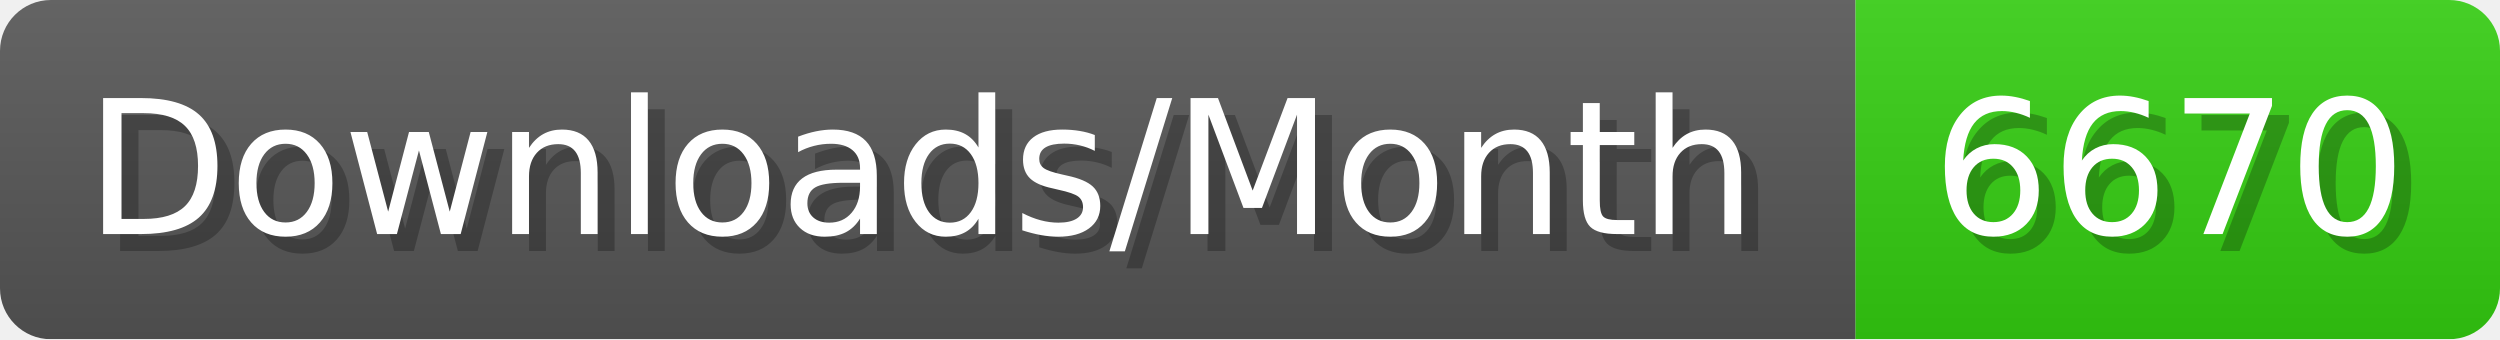
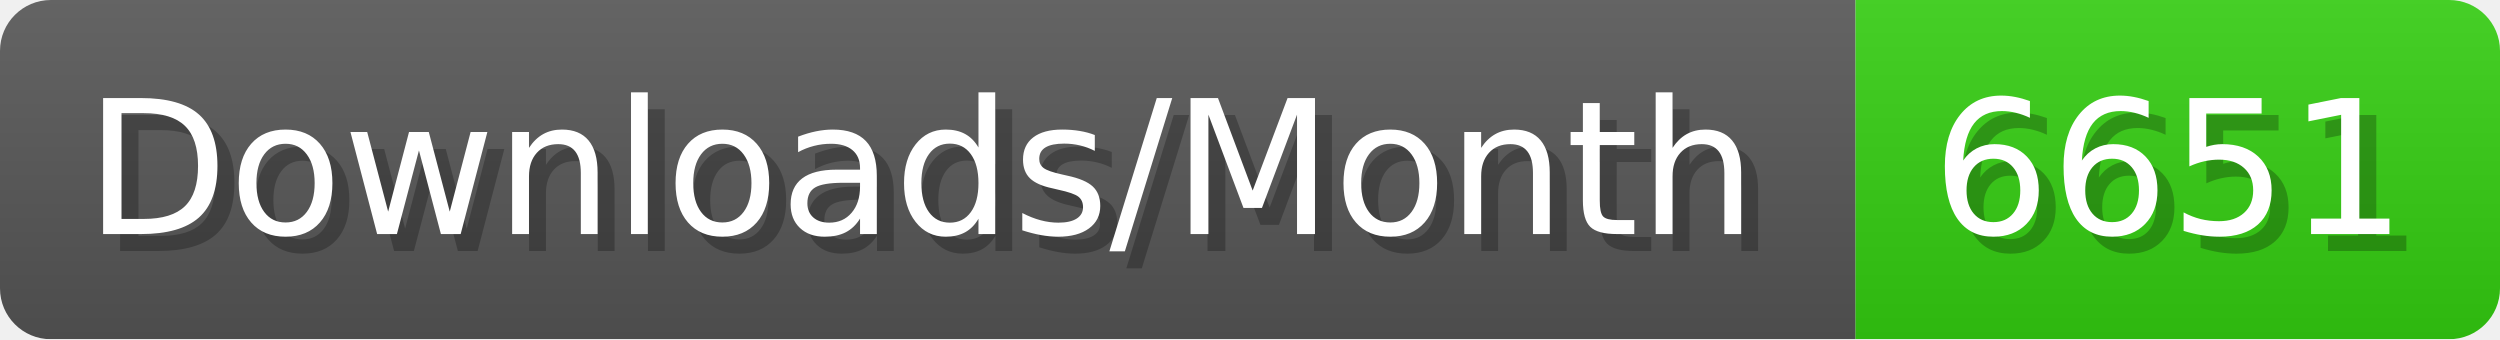
- <svg xmlns="http://www.w3.org/2000/svg" width="147.4" height="20" viewBox="0 0 1474 200" role="img" aria-label="Downloads/Month: 6670">
+ <svg xmlns="http://www.w3.org/2000/svg" width="147.4" height="20" viewBox="0 0 1474 200" role="img" aria-label="Downloads/Month: 6651">
  <linearGradient id="YlXUI" x2="0" y2="100%">
    <stop offset="0" stop-opacity=".1" stop-color="#EEE" />
    <stop offset="1" stop-opacity=".1" />
  </linearGradient>
  <mask id="JHhop">
    <rect width="1474" height="200" rx="30" fill="#FFF" />
  </mask>
  <g mask="url(#JHhop)">
    <rect width="1094" height="200" fill="#555" />
    <rect width="380" height="200" fill="#3C1" x="1094" />
    <rect width="1474" height="200" fill="url(#YlXUI)" />
  </g>
  <g aria-hidden="true" fill="#fff" text-anchor="start" font-family="Verdana,DejaVu Sans,sans-serif" font-size="110">
    <text x="60" y="148" textLength="994" fill="#000" opacity="0.25">Downloads/Month</text>
    <text x="50" y="138" textLength="994">Downloads/Month</text>
-     <text x="1149" y="148" textLength="280" fill="#000" opacity="0.25">6670</text>
-     <text x="1139" y="138" textLength="280">6670</text>
+     <text x="1149" y="148" textLength="280" fill="#000" opacity="0.25">6651</text>
+     <text x="1139" y="138" textLength="280">6651</text>
  </g>
</svg>
